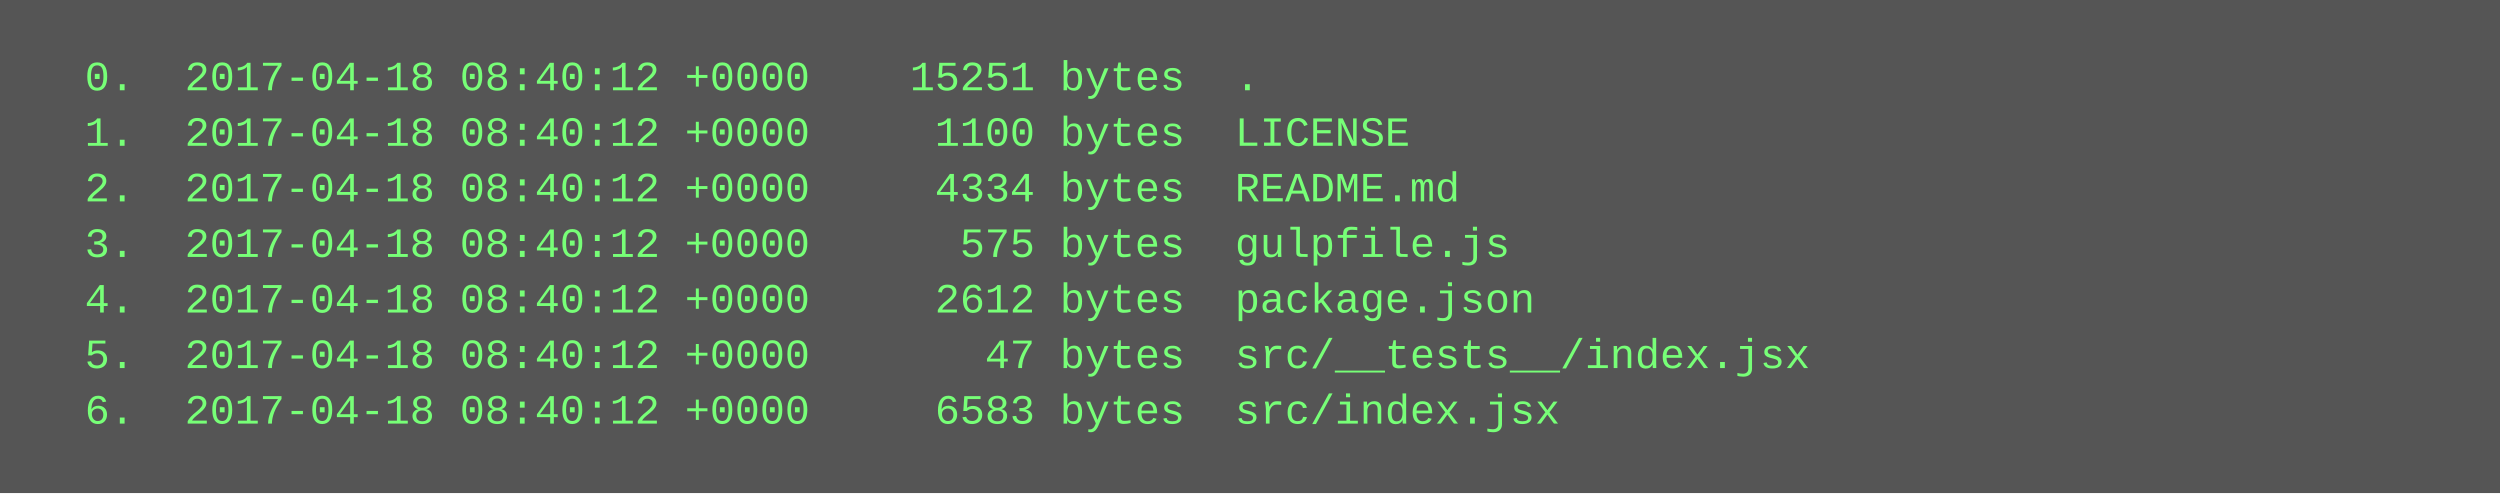
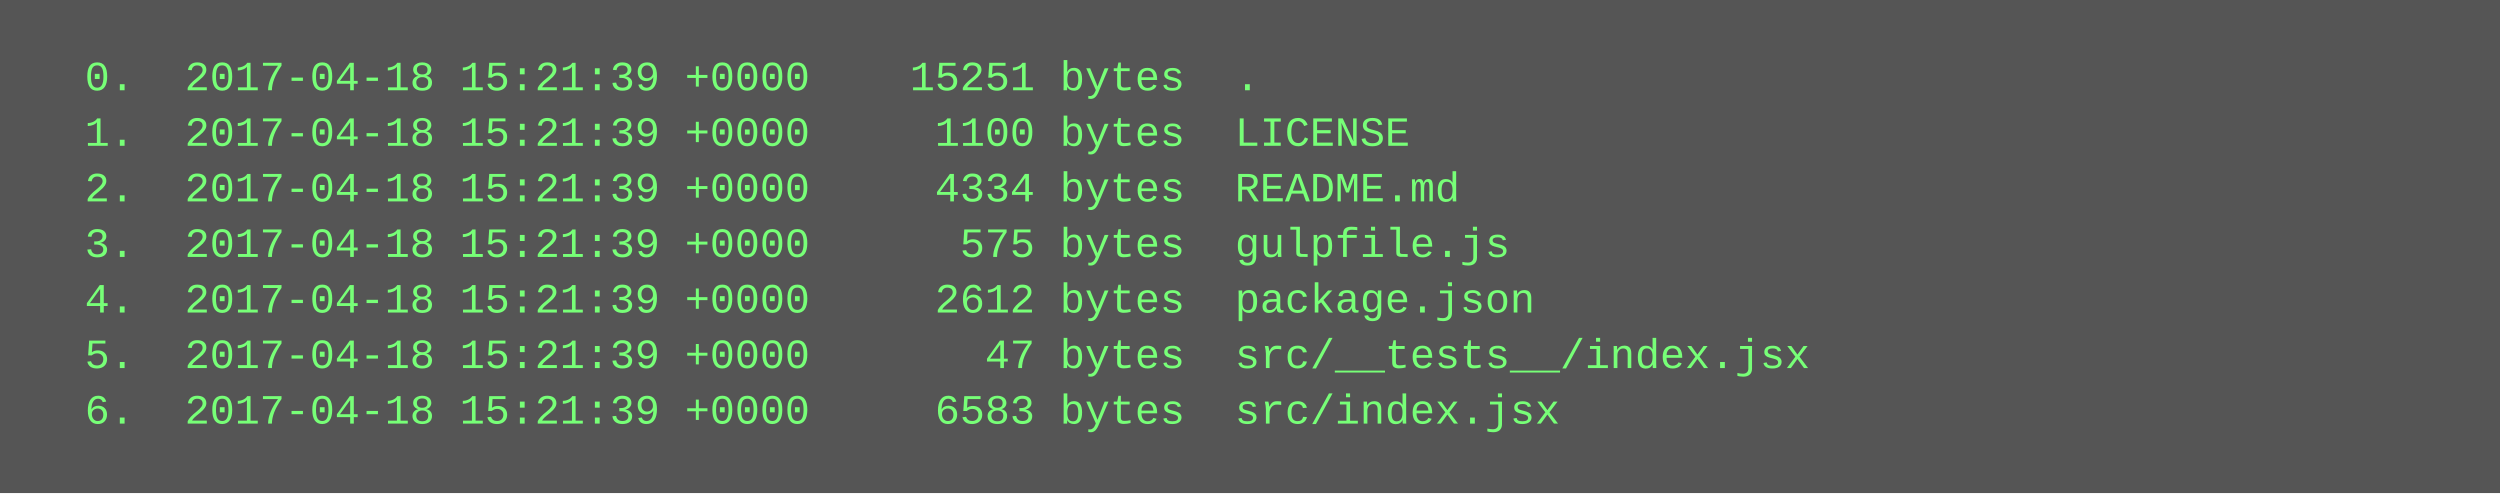
<svg xmlns="http://www.w3.org/2000/svg" height="142" width="720">
  <rect height="142" fill="#555" width="720" />
  <text fill="#7f7" font-family="Courier New" font-size="12" xml:space="preserve">
-     <tspan x="10" y="26">  0.  2017-04-18 08:40:12 +0000    15251 bytes  .</tspan>
-     <tspan x="10" y="42">  1.  2017-04-18 08:40:12 +0000     1100 bytes  LICENSE</tspan>
-     <tspan x="10" y="58">  2.  2017-04-18 08:40:12 +0000     4334 bytes  README.md</tspan>
-     <tspan x="10" y="74">  3.  2017-04-18 08:40:12 +0000      575 bytes  gulpfile.js</tspan>
-     <tspan x="10" y="90">  4.  2017-04-18 08:40:12 +0000     2612 bytes  package.json</tspan>
-     <tspan x="10" y="106">  5.  2017-04-18 08:40:12 +0000       47 bytes  src/__tests__/index.jsx</tspan>
-     <tspan x="10" y="122">  6.  2017-04-18 08:40:12 +0000     6583 bytes  src/index.jsx</tspan>
+     <tspan x="10" y="26">  0.  2017-04-18 15:21:39 +0000    15251 bytes  .</tspan>
+     <tspan x="10" y="42">  1.  2017-04-18 15:21:39 +0000     1100 bytes  LICENSE</tspan>
+     <tspan x="10" y="58">  2.  2017-04-18 15:21:39 +0000     4334 bytes  README.md</tspan>
+     <tspan x="10" y="74">  3.  2017-04-18 15:21:39 +0000      575 bytes  gulpfile.js</tspan>
+     <tspan x="10" y="90">  4.  2017-04-18 15:21:39 +0000     2612 bytes  package.json</tspan>
+     <tspan x="10" y="106">  5.  2017-04-18 15:21:39 +0000       47 bytes  src/__tests__/index.jsx</tspan>
+     <tspan x="10" y="122">  6.  2017-04-18 15:21:39 +0000     6583 bytes  src/index.jsx</tspan>
  </text>
</svg>
